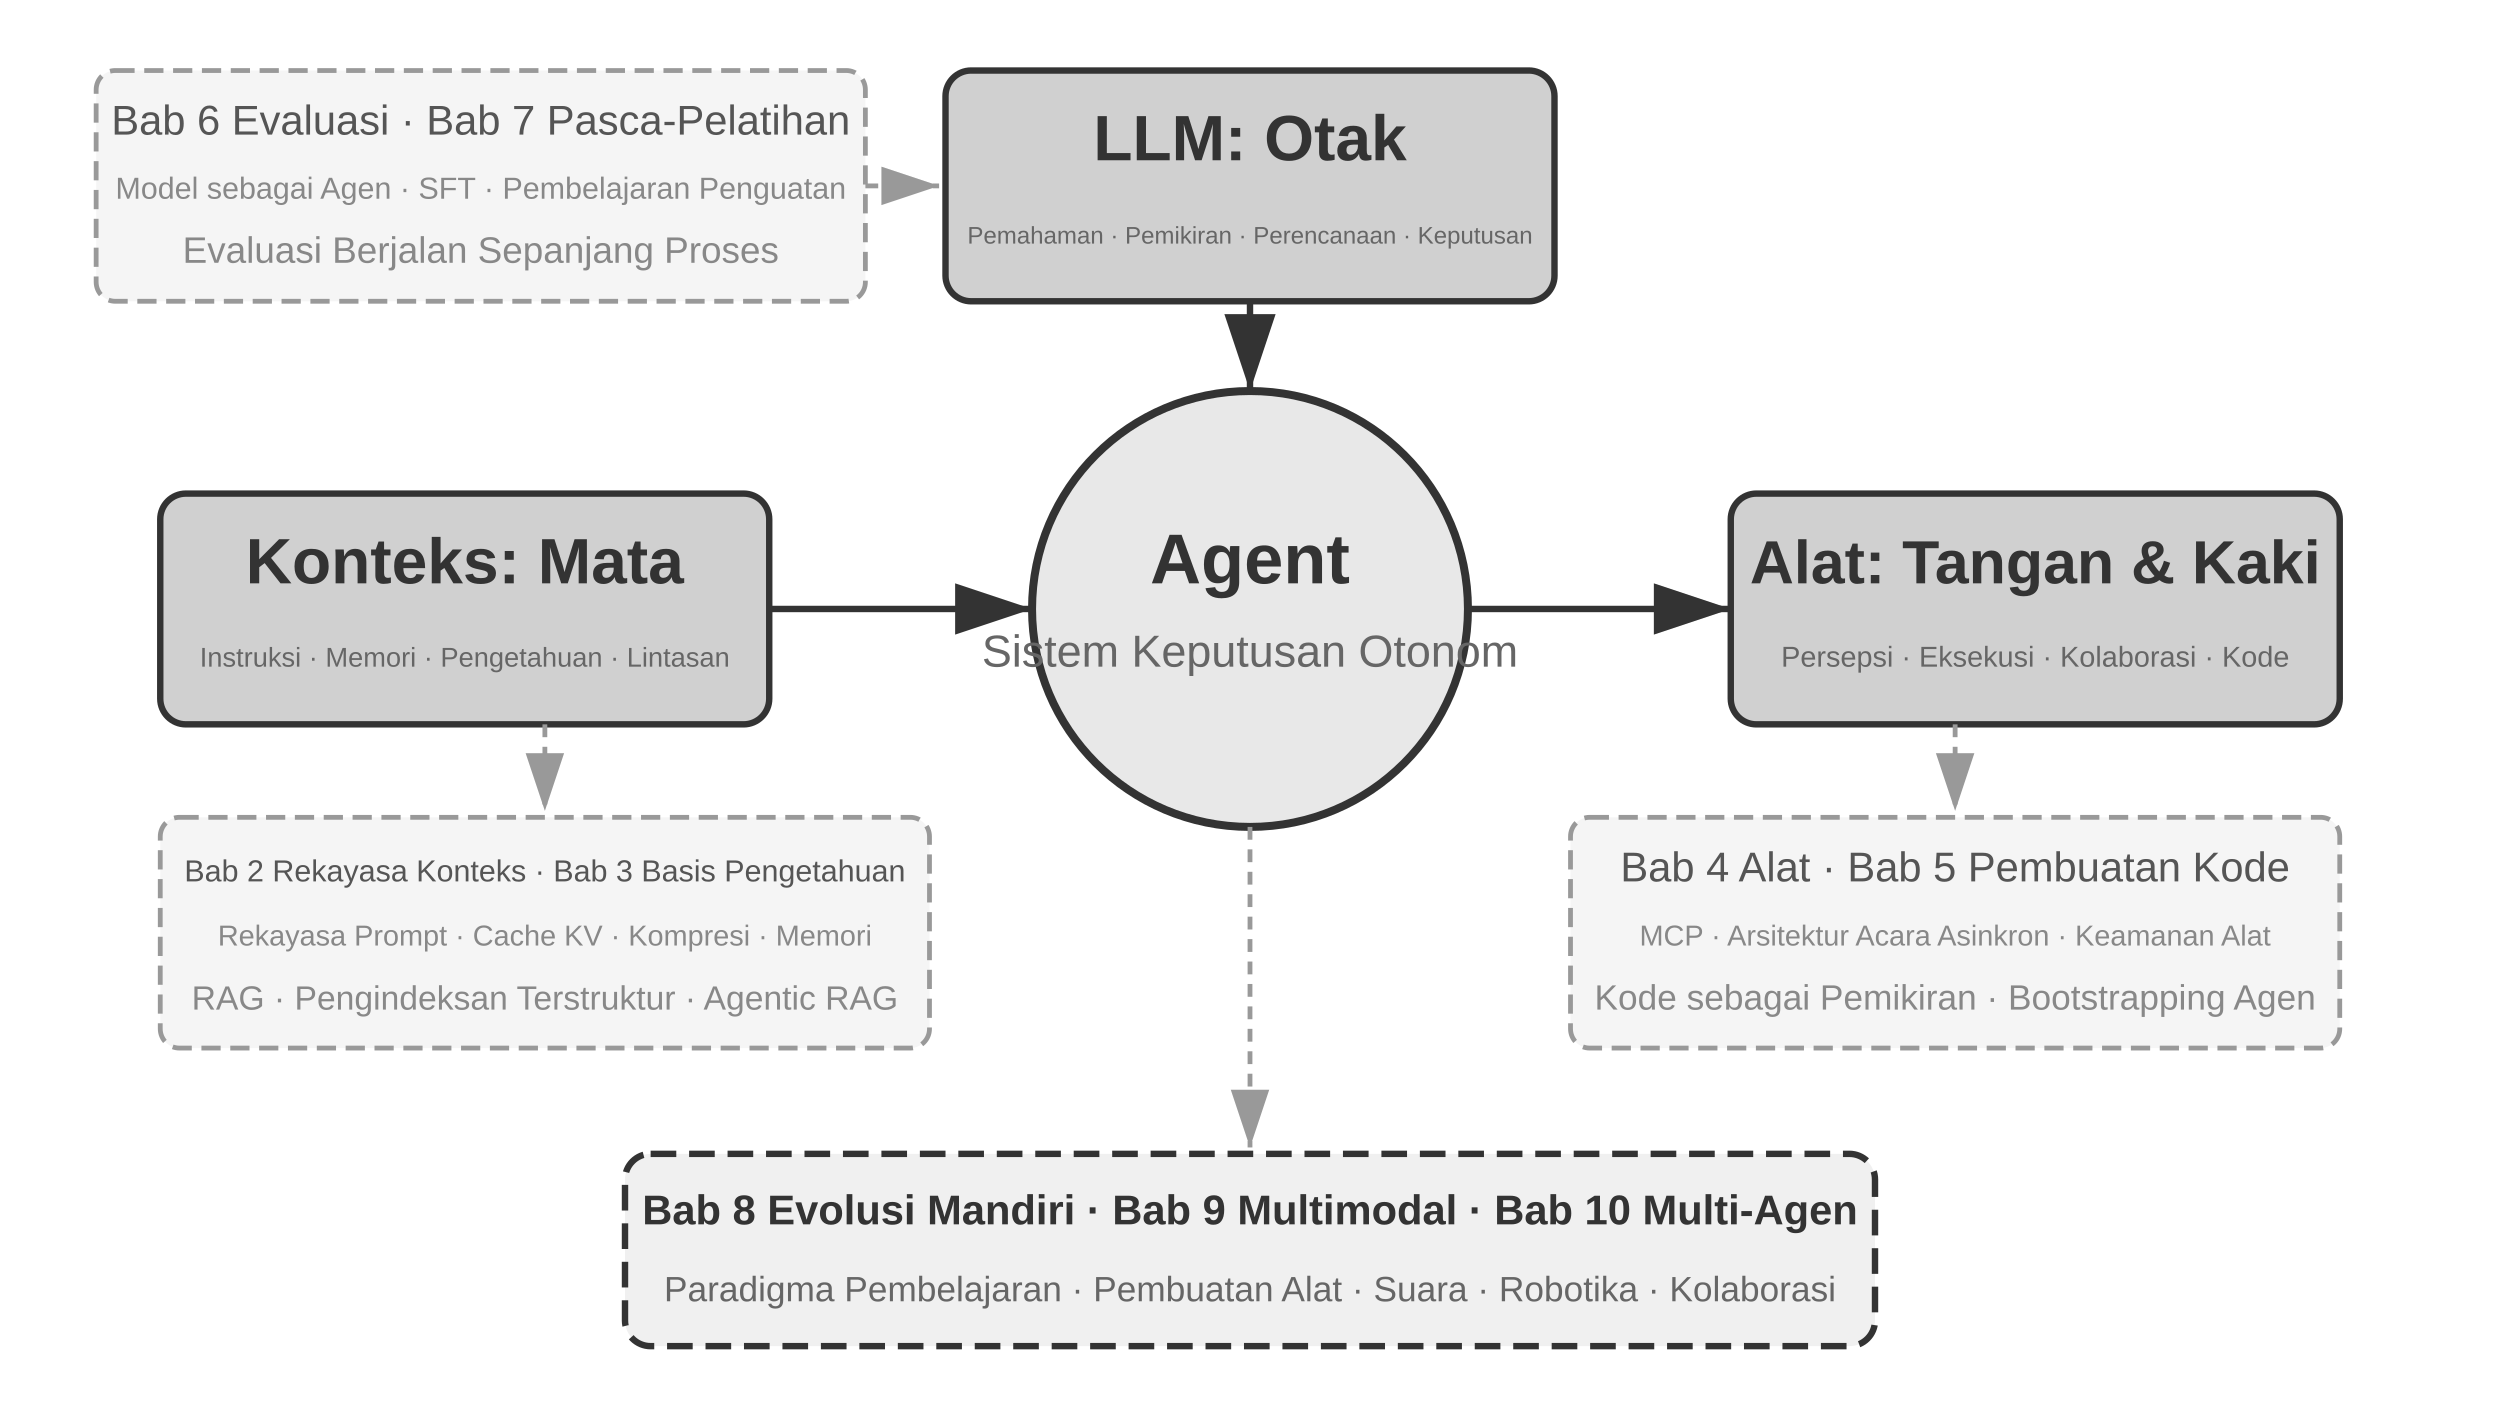
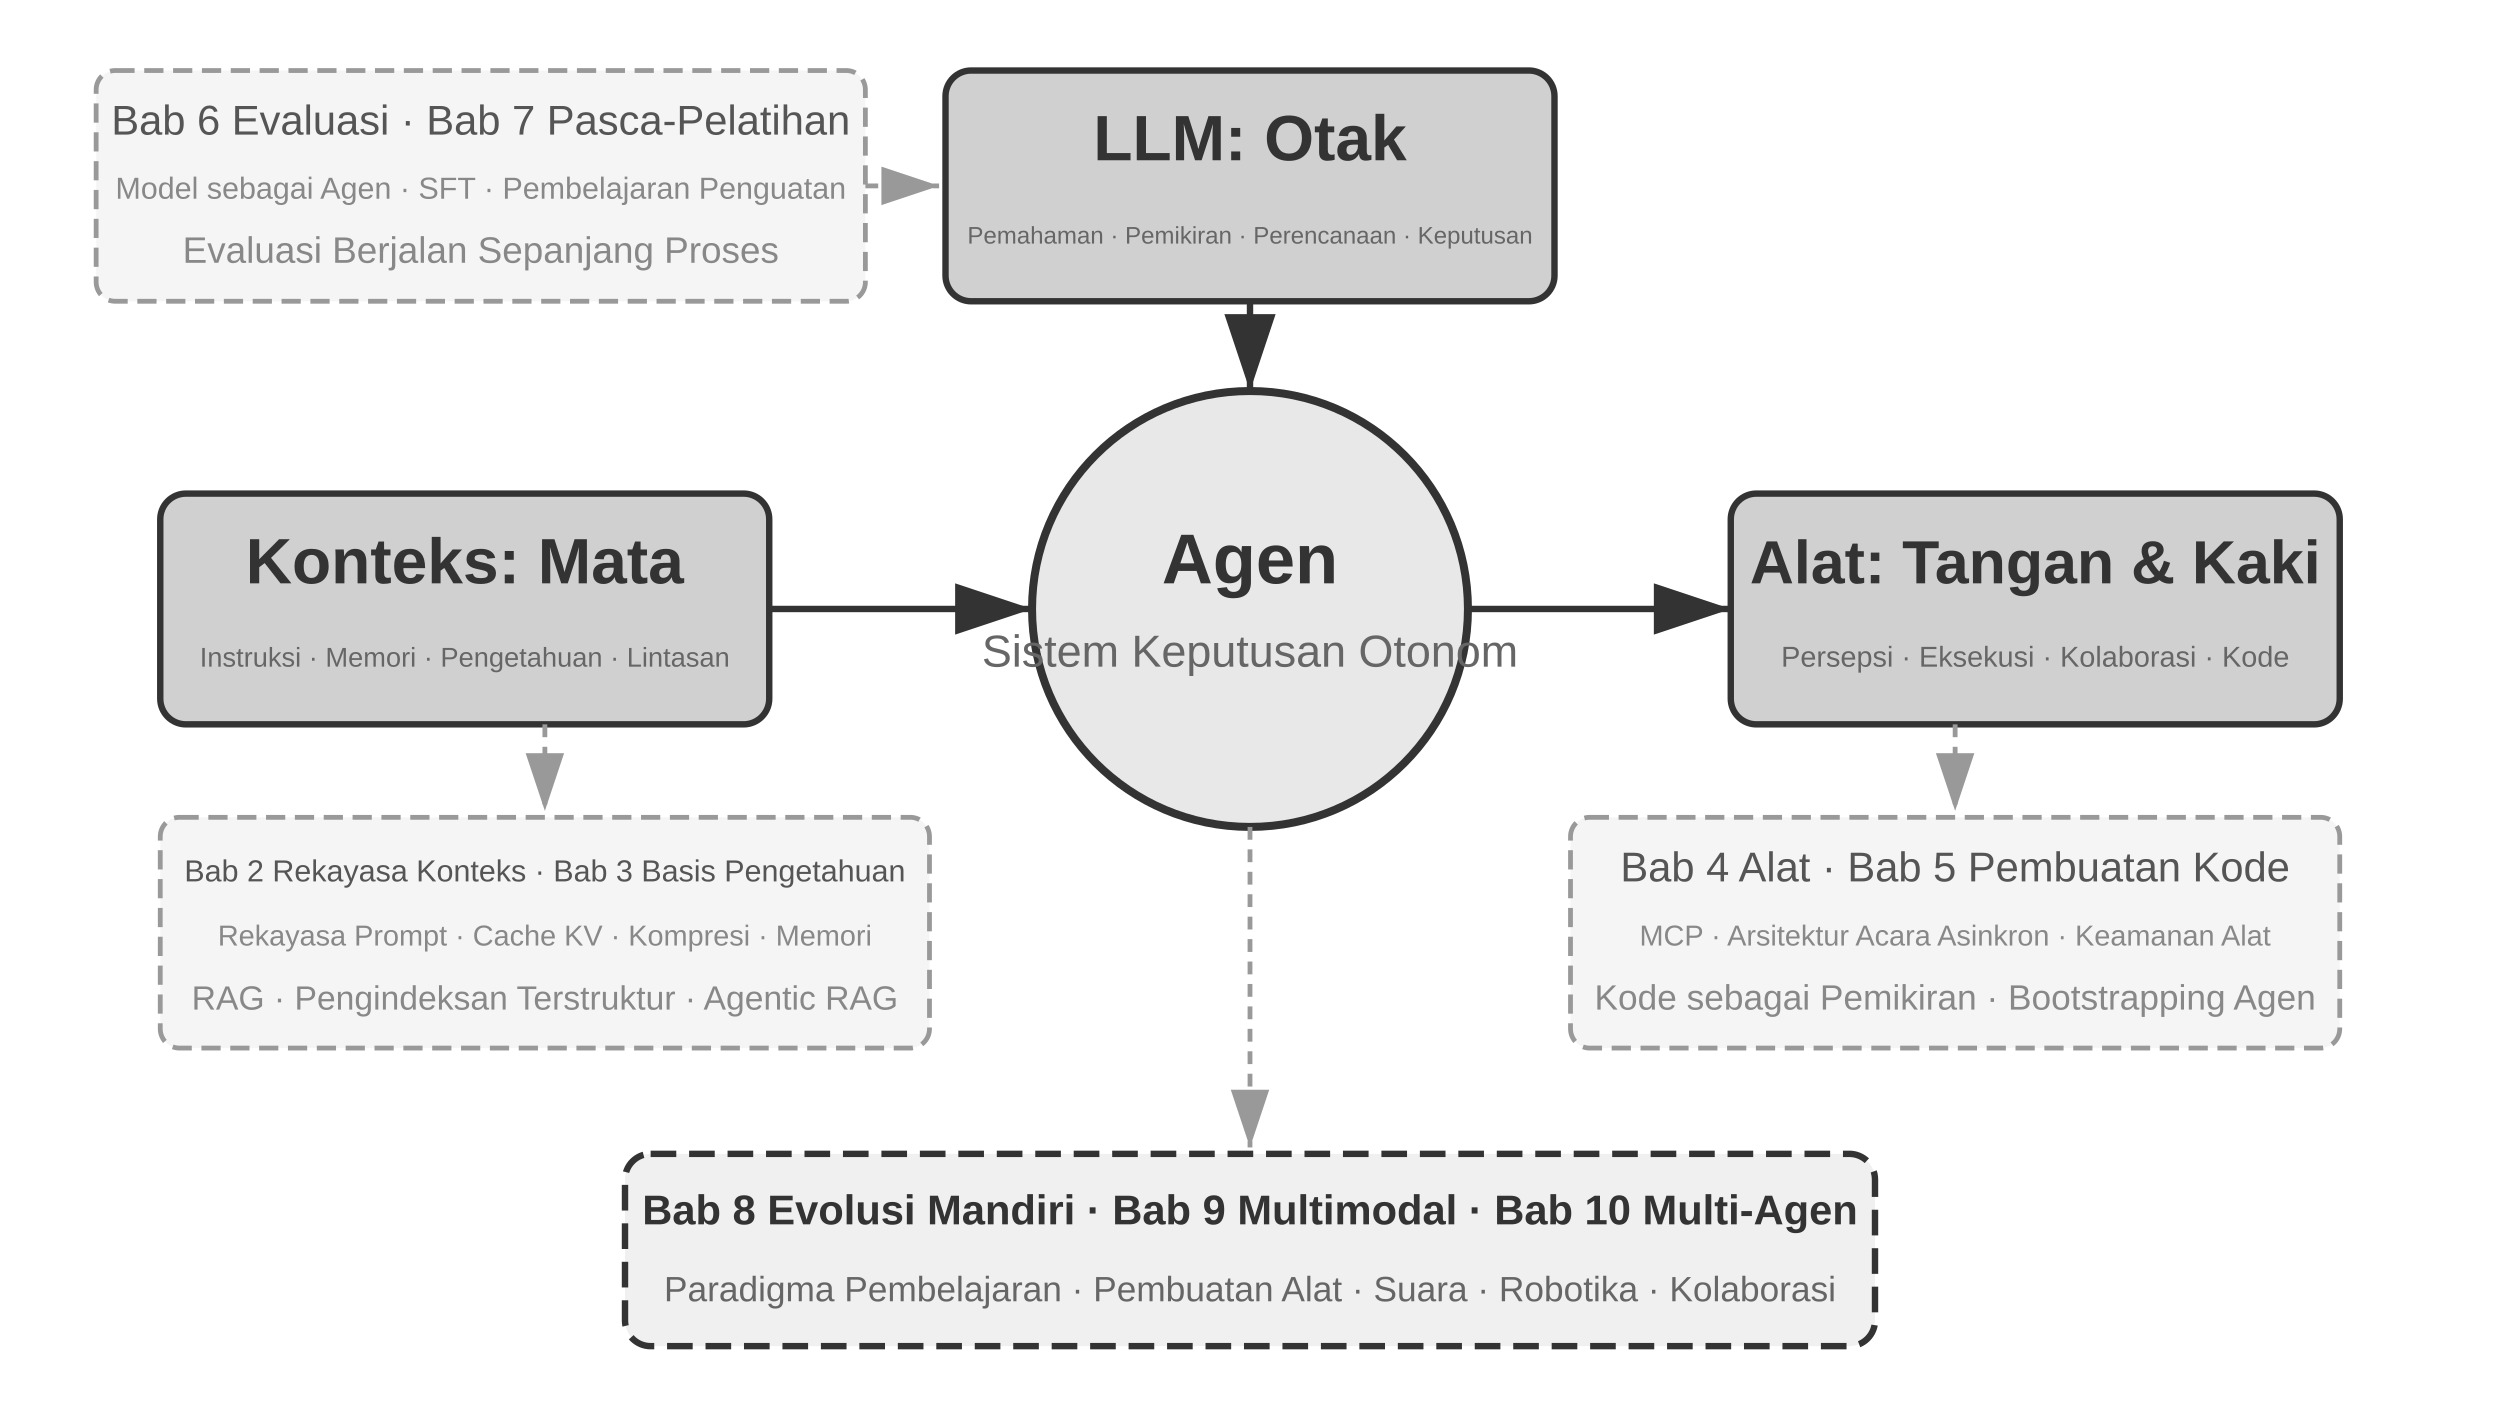
<svg xmlns="http://www.w3.org/2000/svg" viewBox="0 40 780 440" width="780" height="440" style="background:#ffffff">
  <defs>
    <marker id="ah" markerWidth="12" markerHeight="8" refX="12" refY="4" orient="auto">
      <polygon points="0 0, 12 4, 0 8" fill="#333333" />
    </marker>
    <marker id="ah-light" markerWidth="12" markerHeight="8" refX="12" refY="4" orient="auto">
      <polygon points="0 0, 12 4, 0 8" fill="#999999" />
    </marker>
  </defs>
  <circle cx="390" cy="230" r="68" fill="#e8e8e8" stroke="#333333" stroke-width="2.5" />
-   <text x="390" y="222" font-family="Arial, 'Helvetica Neue', Helvetica, 'PingFang SC', 'Microsoft YaHei', sans-serif" font-size="22" fill="#333333" text-anchor="middle" font-weight="bold">Agent</text>
+   <text x="390" y="222" font-family="Arial, 'Helvetica Neue', Helvetica, 'PingFang SC', 'Microsoft YaHei', sans-serif" font-size="22" fill="#333333" text-anchor="middle" font-weight="bold">Agen</text>
  <text x="390" y="248" font-family="Arial, 'Helvetica Neue', Helvetica, 'PingFang SC', 'Microsoft YaHei', sans-serif" font-size="14" fill="#666666" text-anchor="middle">Sistem Keputusan Otonom</text>
  <rect x="295" y="62" width="190" height="72" rx="8" fill="#d0d0d0" stroke="#333333" stroke-width="2" />
  <text x="390" y="90" font-family="Arial, 'Helvetica Neue', Helvetica, 'PingFang SC', 'Microsoft YaHei', sans-serif" font-size="20" fill="#333333" text-anchor="middle" font-weight="bold">LLM: Otak</text>
  <text x="390" y="116" font-family="Arial, 'Helvetica Neue', Helvetica, 'PingFang SC', 'Microsoft YaHei', sans-serif" font-size="7.5" fill="#666666" text-anchor="middle">Pemahaman · Pemikiran · Perencanaan · Keputusan</text>
  <line x1="390" y1="134" x2="390" y2="162" stroke="#333333" stroke-width="2" marker-end="url(#ah)" />
  <rect x="50" y="194" width="190" height="72" rx="8" fill="#d0d0d0" stroke="#333333" stroke-width="2" />
  <text x="145" y="222" font-family="Arial, 'Helvetica Neue', Helvetica, 'PingFang SC', 'Microsoft YaHei', sans-serif" font-size="20" fill="#333333" text-anchor="middle" font-weight="bold">Konteks: Mata</text>
  <text x="145" y="248" font-family="Arial, 'Helvetica Neue', Helvetica, 'PingFang SC', 'Microsoft YaHei', sans-serif" font-size="8.5" fill="#666666" text-anchor="middle">Instruksi · Memori · Pengetahuan · Lintasan</text>
  <line x1="240" y1="230" x2="322" y2="230" stroke="#333333" stroke-width="2" marker-end="url(#ah)" />
  <rect x="540" y="194" width="190" height="72" rx="8" fill="#d0d0d0" stroke="#333333" stroke-width="2" />
  <text x="635" y="222" font-family="Arial, 'Helvetica Neue', Helvetica, 'PingFang SC', 'Microsoft YaHei', sans-serif" font-size="19" fill="#333333" text-anchor="middle" font-weight="bold">Alat: Tangan &amp; Kaki</text>
  <text x="635" y="248" font-family="Arial, 'Helvetica Neue', Helvetica, 'PingFang SC', 'Microsoft YaHei', sans-serif" font-size="9" fill="#666666" text-anchor="middle">Persepsi · Eksekusi · Kolaborasi · Kode</text>
  <line x1="458" y1="230" x2="540" y2="230" stroke="#333333" stroke-width="2" marker-end="url(#ah)" />
  <rect x="30" y="62" width="240" height="72" rx="6" fill="#f5f5f5" stroke="#999999" stroke-width="1.5" stroke-dasharray="6,3" />
  <text x="150" y="82" font-family="Arial, 'Helvetica Neue', Helvetica, 'PingFang SC', 'Microsoft YaHei', sans-serif" font-size="13" fill="#555555" text-anchor="middle">Bab 6 Evaluasi · Bab 7 Pasca-Pelatihan</text>
  <text x="150" y="102" font-family="Arial, 'Helvetica Neue', Helvetica, 'PingFang SC', 'Microsoft YaHei', sans-serif" font-size="9.5" fill="#888888" text-anchor="middle">Model sebagai Agen · SFT · Pembelajaran Penguatan</text>
  <text x="150" y="122" font-family="Arial, 'Helvetica Neue', Helvetica, 'PingFang SC', 'Microsoft YaHei', sans-serif" font-size="11.5" fill="#888888" text-anchor="middle">Evaluasi Berjalan Sepanjang Proses</text>
  <line x1="270" y1="98" x2="293" y2="98" stroke="#999999" stroke-width="1.5" stroke-dasharray="4,3" marker-end="url(#ah-light)" />
  <rect x="50" y="295" width="240" height="72" rx="6" fill="#f5f5f5" stroke="#999999" stroke-width="1.5" stroke-dasharray="6,3" />
  <text x="170" y="315" font-family="Arial, 'Helvetica Neue', Helvetica, 'PingFang SC', 'Microsoft YaHei', sans-serif" font-size="9.5" fill="#555555" text-anchor="middle">Bab 2 Rekayasa Konteks · Bab 3 Basis Pengetahuan</text>
  <text x="170" y="335" font-family="Arial, 'Helvetica Neue', Helvetica, 'PingFang SC', 'Microsoft YaHei', sans-serif" font-size="9" fill="#888888" text-anchor="middle">Rekayasa Prompt · Cache KV · Kompresi · Memori</text>
  <text x="170" y="355" font-family="Arial, 'Helvetica Neue', Helvetica, 'PingFang SC', 'Microsoft YaHei', sans-serif" font-size="10.5" fill="#888888" text-anchor="middle">RAG · Pengindeksan Terstruktur · Agentic RAG</text>
  <line x1="170" y1="266" x2="170" y2="293" stroke="#999999" stroke-width="1.5" stroke-dasharray="4,3" marker-end="url(#ah-light)" />
  <rect x="490" y="295" width="240" height="72" rx="6" fill="#f5f5f5" stroke="#999999" stroke-width="1.5" stroke-dasharray="6,3" />
  <text x="610" y="315" font-family="Arial, 'Helvetica Neue', Helvetica, 'PingFang SC', 'Microsoft YaHei', sans-serif" font-size="13" fill="#555555" text-anchor="middle">Bab 4 Alat · Bab 5 Pembuatan Kode</text>
  <text x="610" y="335" font-family="Arial, 'Helvetica Neue', Helvetica, 'PingFang SC', 'Microsoft YaHei', sans-serif" font-size="9" fill="#888888" text-anchor="middle">MCP · Arsitektur Acara Asinkron · Keamanan Alat</text>
  <text x="610" y="355" font-family="Arial, 'Helvetica Neue', Helvetica, 'PingFang SC', 'Microsoft YaHei', sans-serif" font-size="11" fill="#888888" text-anchor="middle">Kode sebagai Pemikiran · Bootstrapping Agen</text>
  <line x1="610" y1="266" x2="610" y2="293" stroke="#999999" stroke-width="1.5" stroke-dasharray="4,3" marker-end="url(#ah-light)" />
  <rect x="195" y="400" width="390" height="60" rx="8" fill="#f0f0f0" stroke="#333333" stroke-width="2" stroke-dasharray="8,4" />
  <text x="390" y="422" font-family="Arial, 'Helvetica Neue', Helvetica, 'PingFang SC', 'Microsoft YaHei', sans-serif" font-size="13" fill="#333333" text-anchor="middle" font-weight="bold">Bab 8 Evolusi Mandiri · Bab 9 Multimodal · Bab 10 Multi-Agen</text>
  <text x="390" y="446" font-family="Arial, 'Helvetica Neue', Helvetica, 'PingFang SC', 'Microsoft YaHei', sans-serif" font-size="11" fill="#666666" text-anchor="middle">Paradigma Pembelajaran · Pembuatan Alat · Suara · Robotika · Kolaborasi</text>
  <line x1="390" y1="298" x2="390" y2="398" stroke="#999999" stroke-width="1.5" stroke-dasharray="4,3" marker-end="url(#ah-light)" />
</svg>
